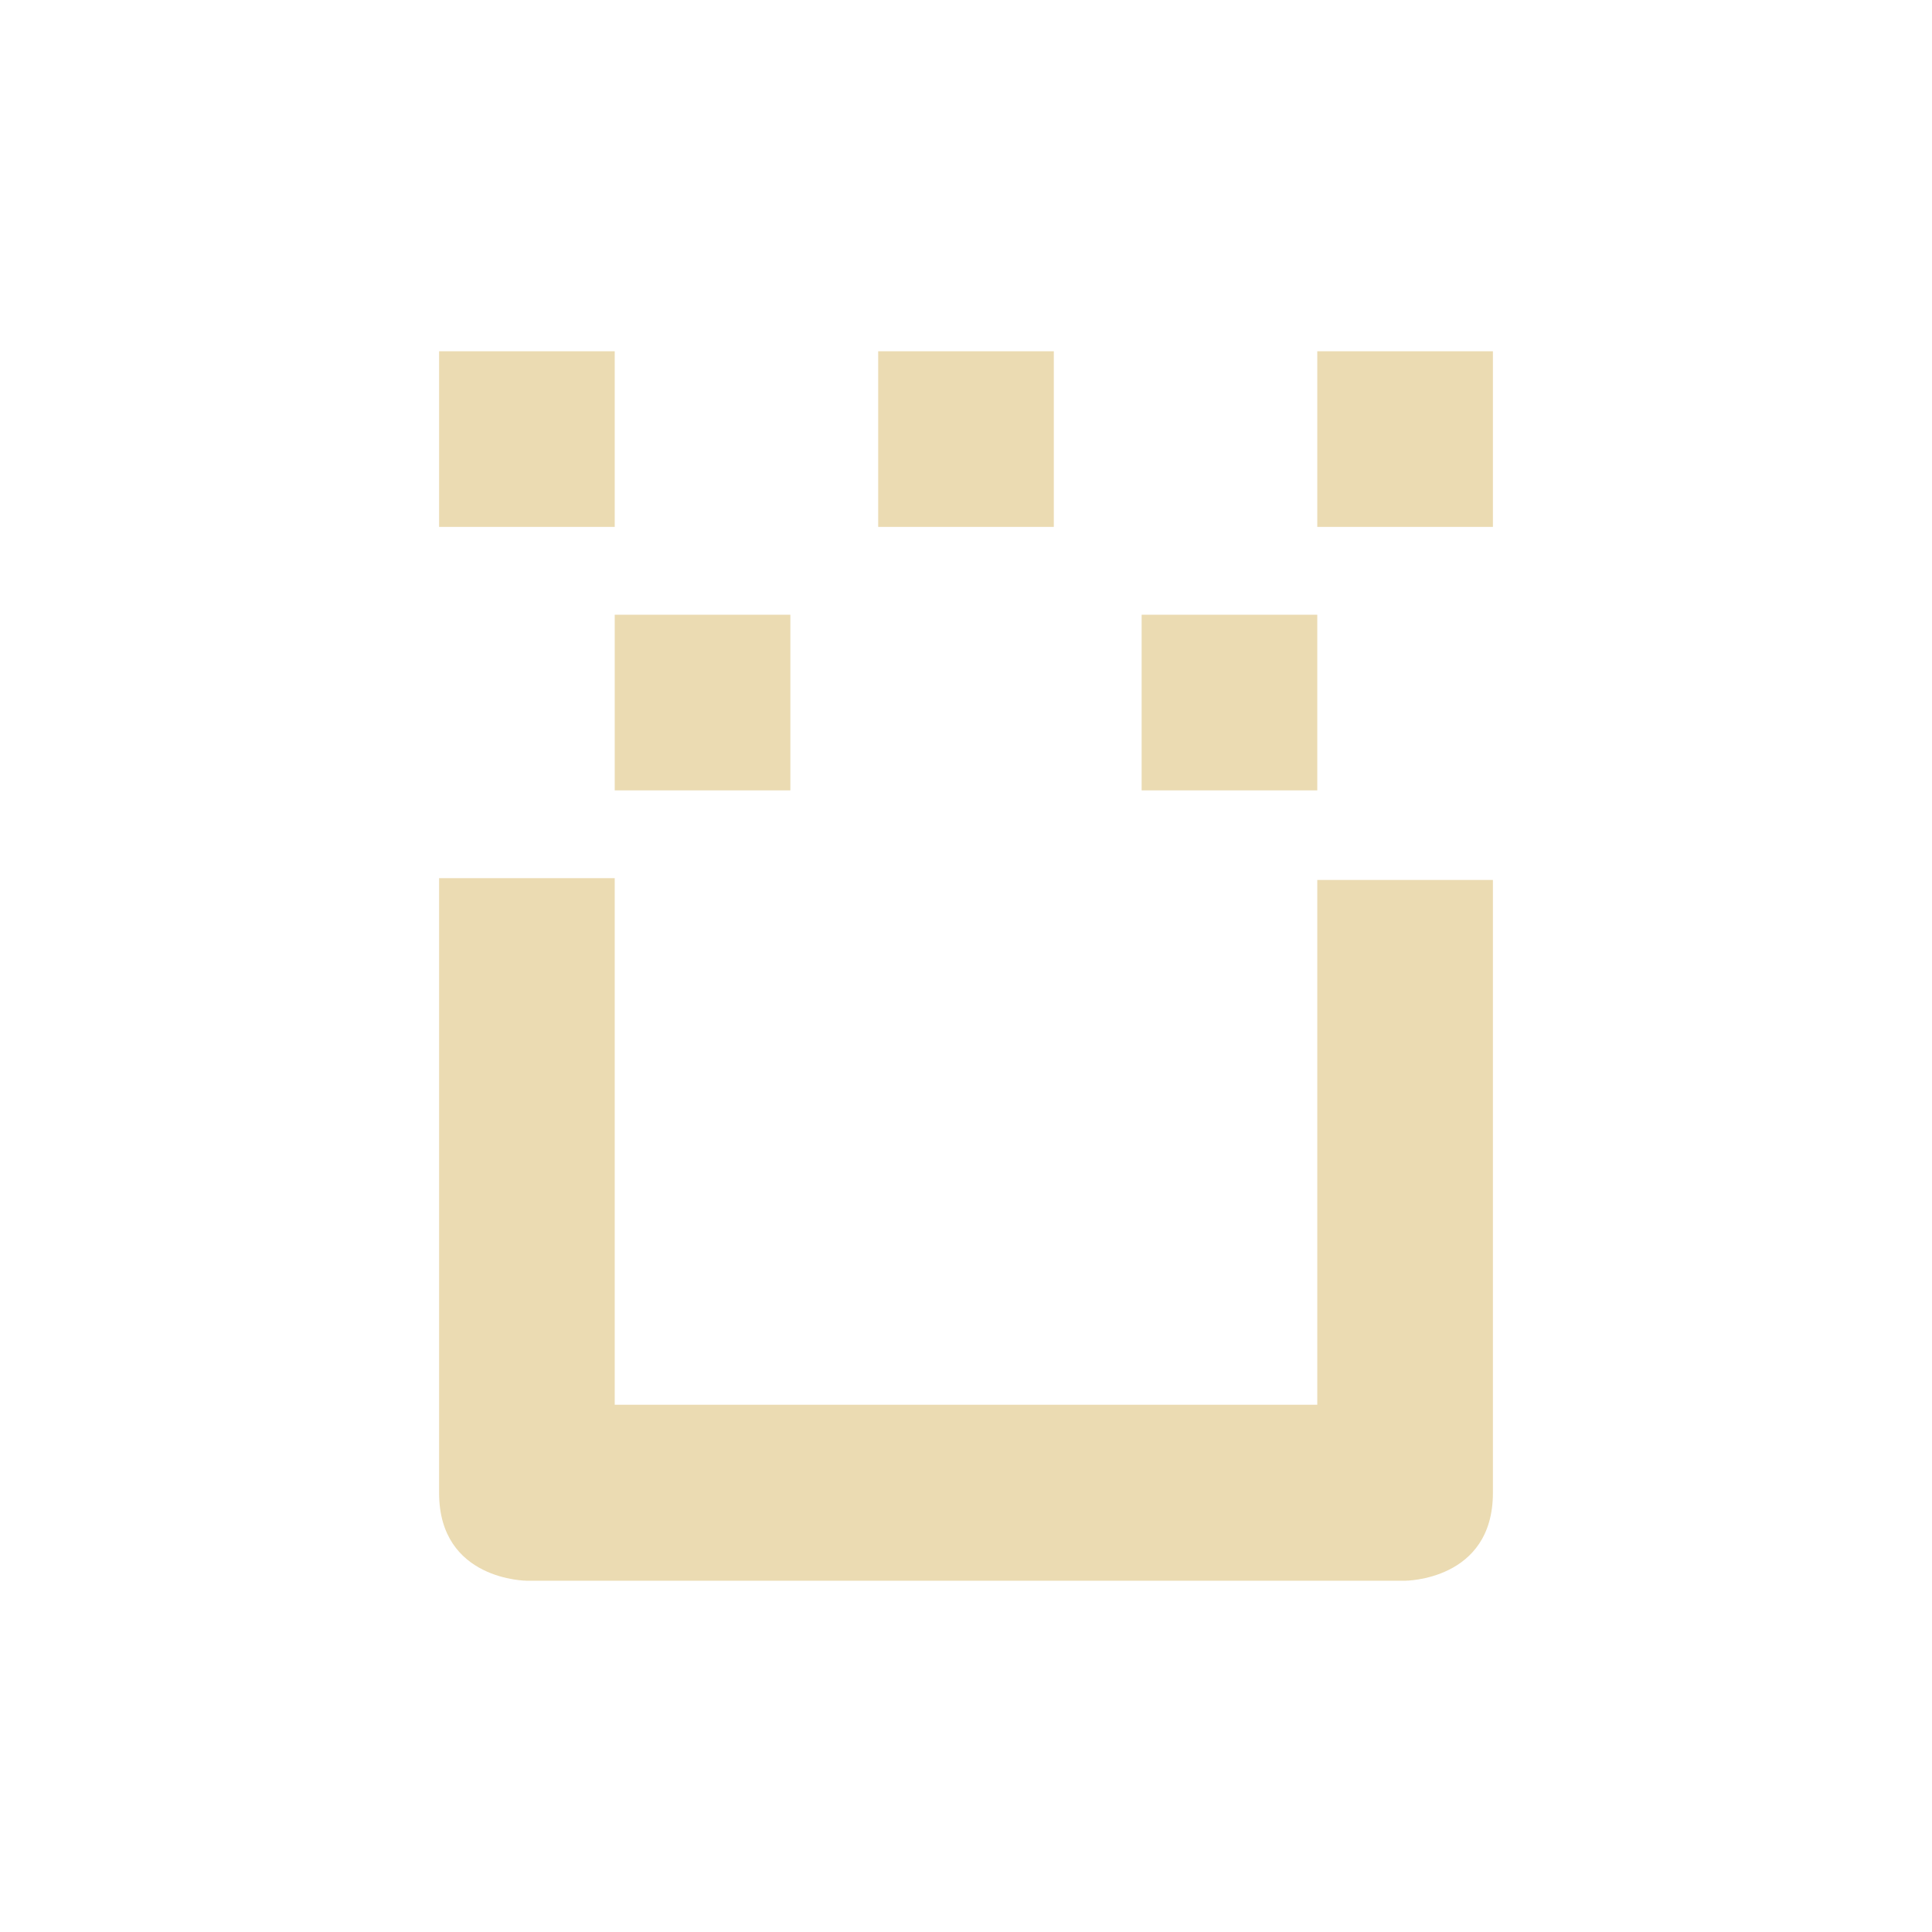
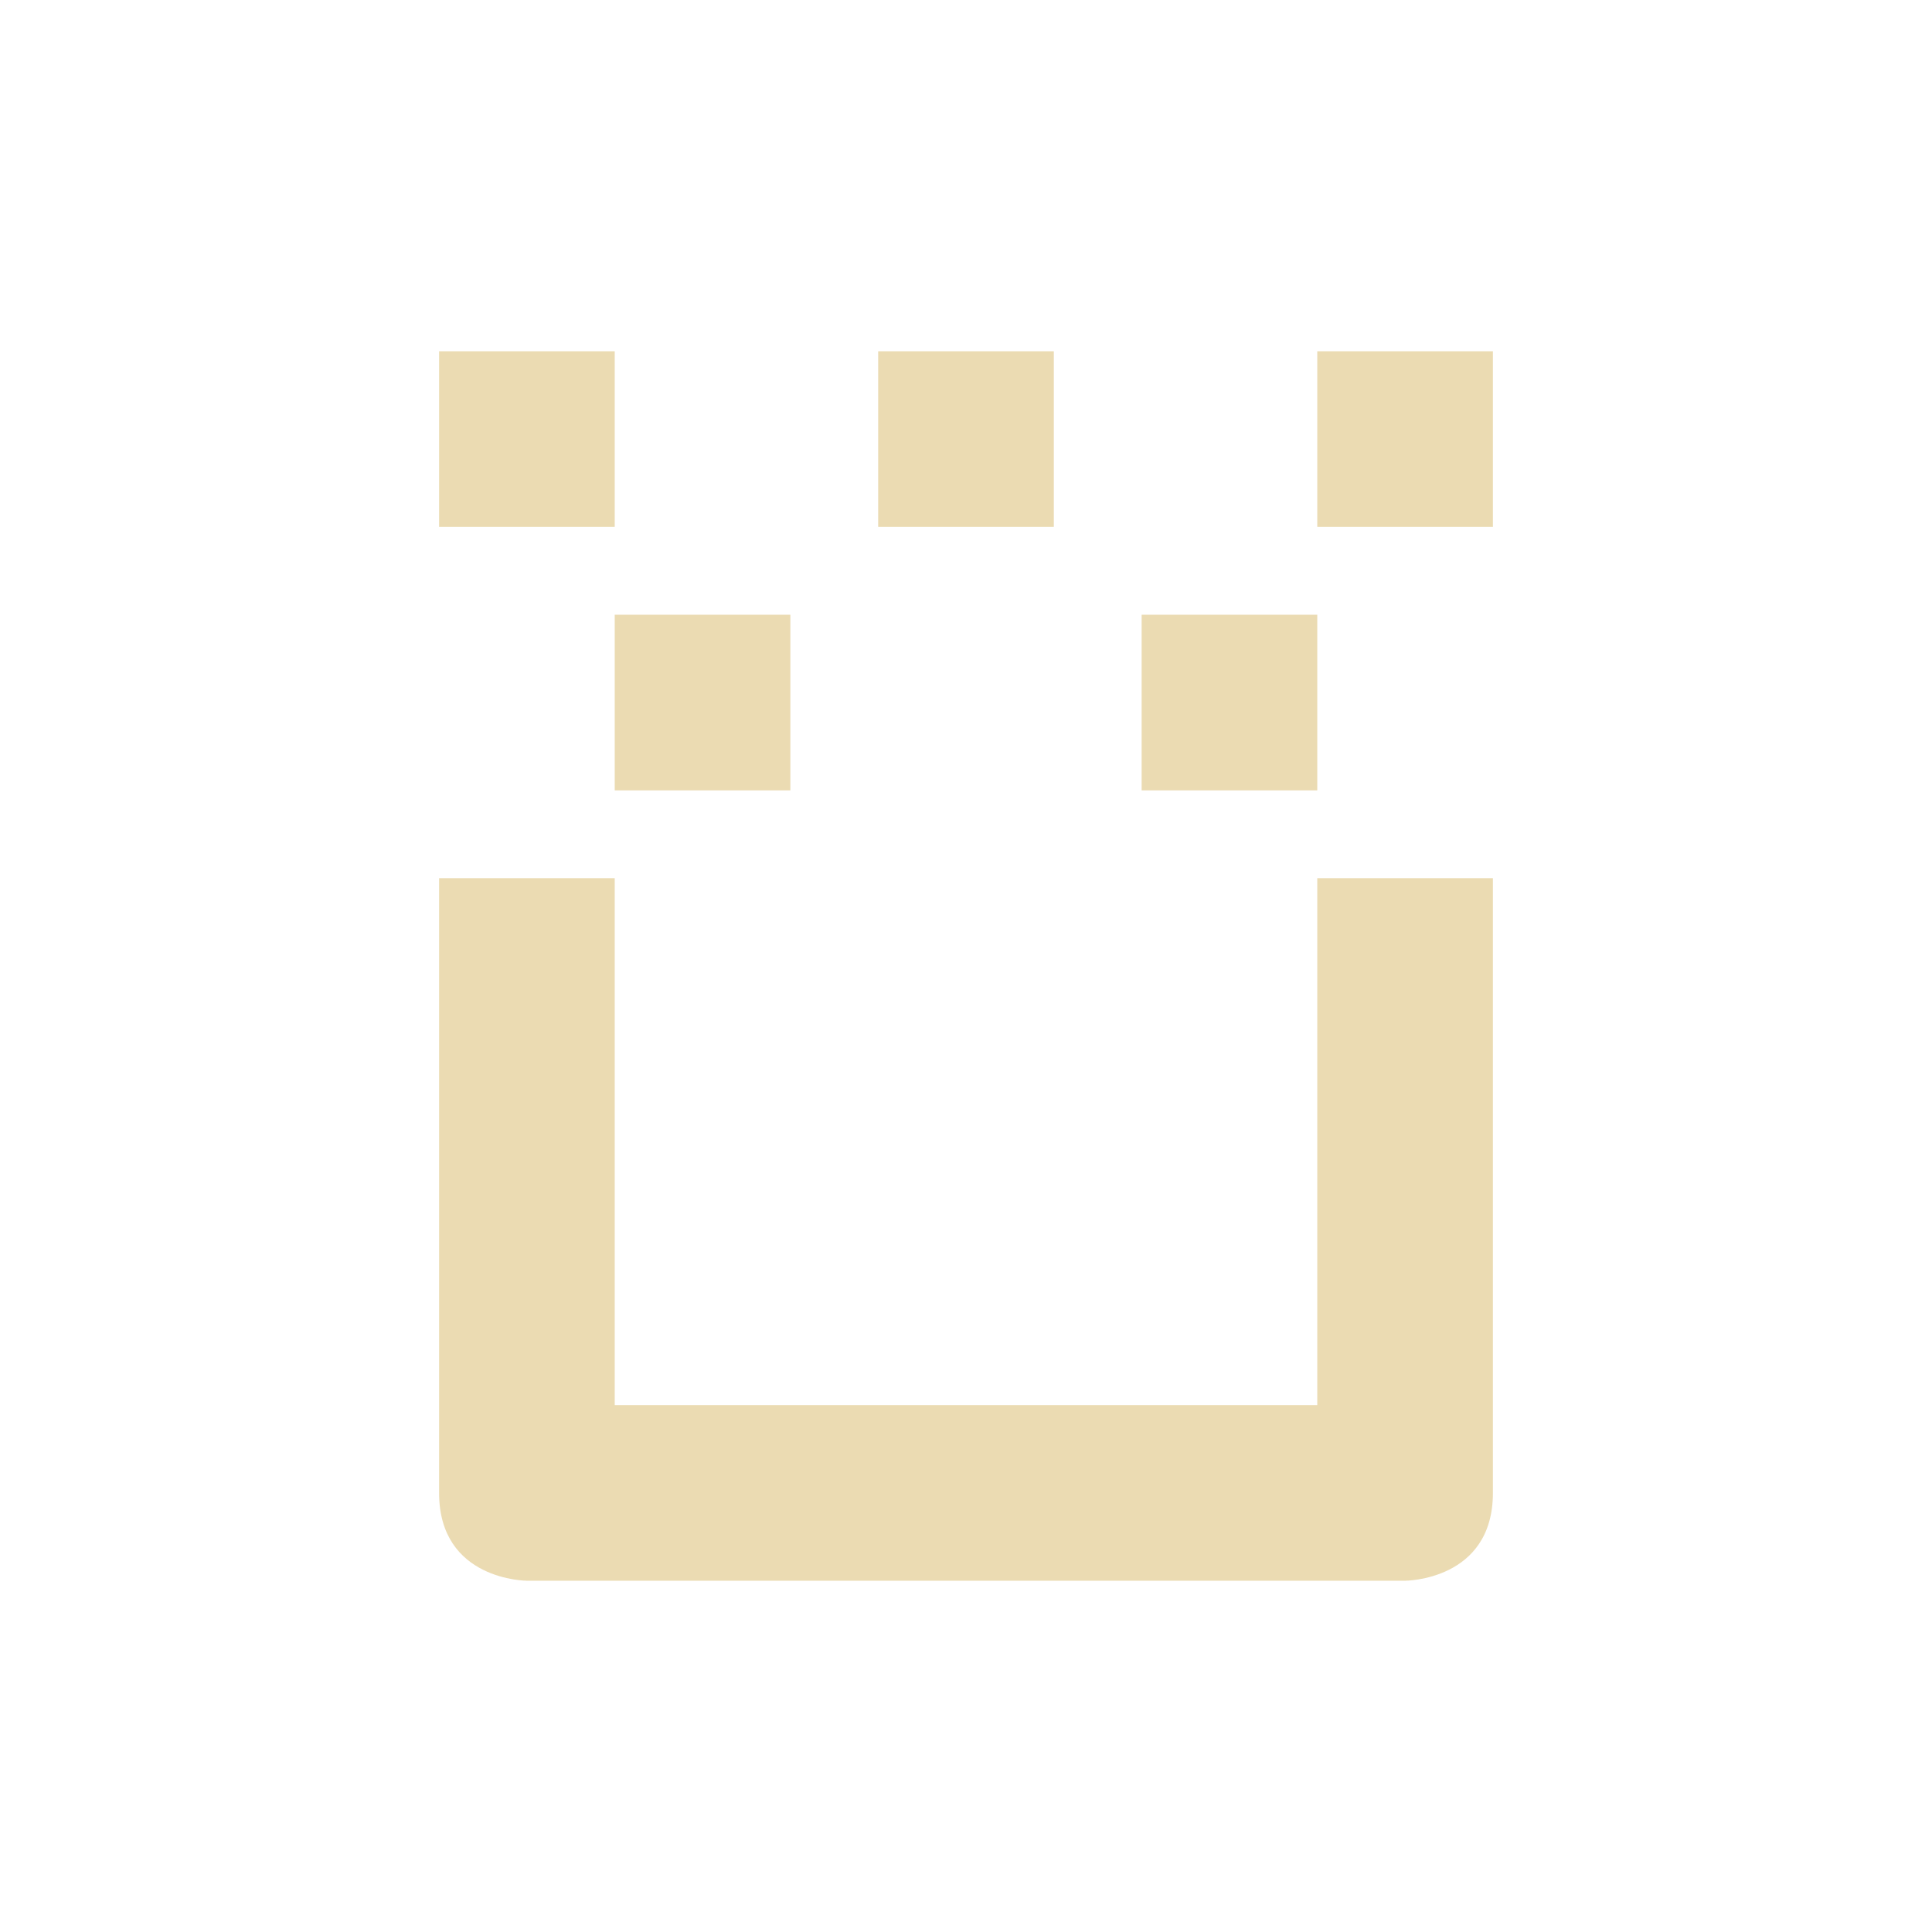
<svg xmlns="http://www.w3.org/2000/svg" width="22" height="22" version="1.1" viewBox="0 0 22 22">
  <defs>
    <style type="text/css">.ColorScheme-Text { color:#ebdbb2; } .ColorScheme-Highlight { color:#458588; }</style>
  </defs>
-   <path class="ColorScheme-Text" d="m5 4v2h2v-2zm5 0v2h2v-2zm5 0v2h2v-2zm-8 3v2h2v-2zm6 0v2h2v-2zm-8 3v7c0 1 1 1 1 1h10s1 0 1-1v-6.98h-2v5.976h-8v-5.996z" fill="currentColor" />
+   <path class="ColorScheme-Text" d="m5 4v2h2v-2zm5 0v2h2v-2zm5 0v2h2v-2zm-8 3v2h2v-2zm6 0v2h2v-2zm-8 3v7c0 1 1 1 1 1h10s1 0 1-1v-7h-2v6h-8v-6z" fill="currentColor" />
</svg>
